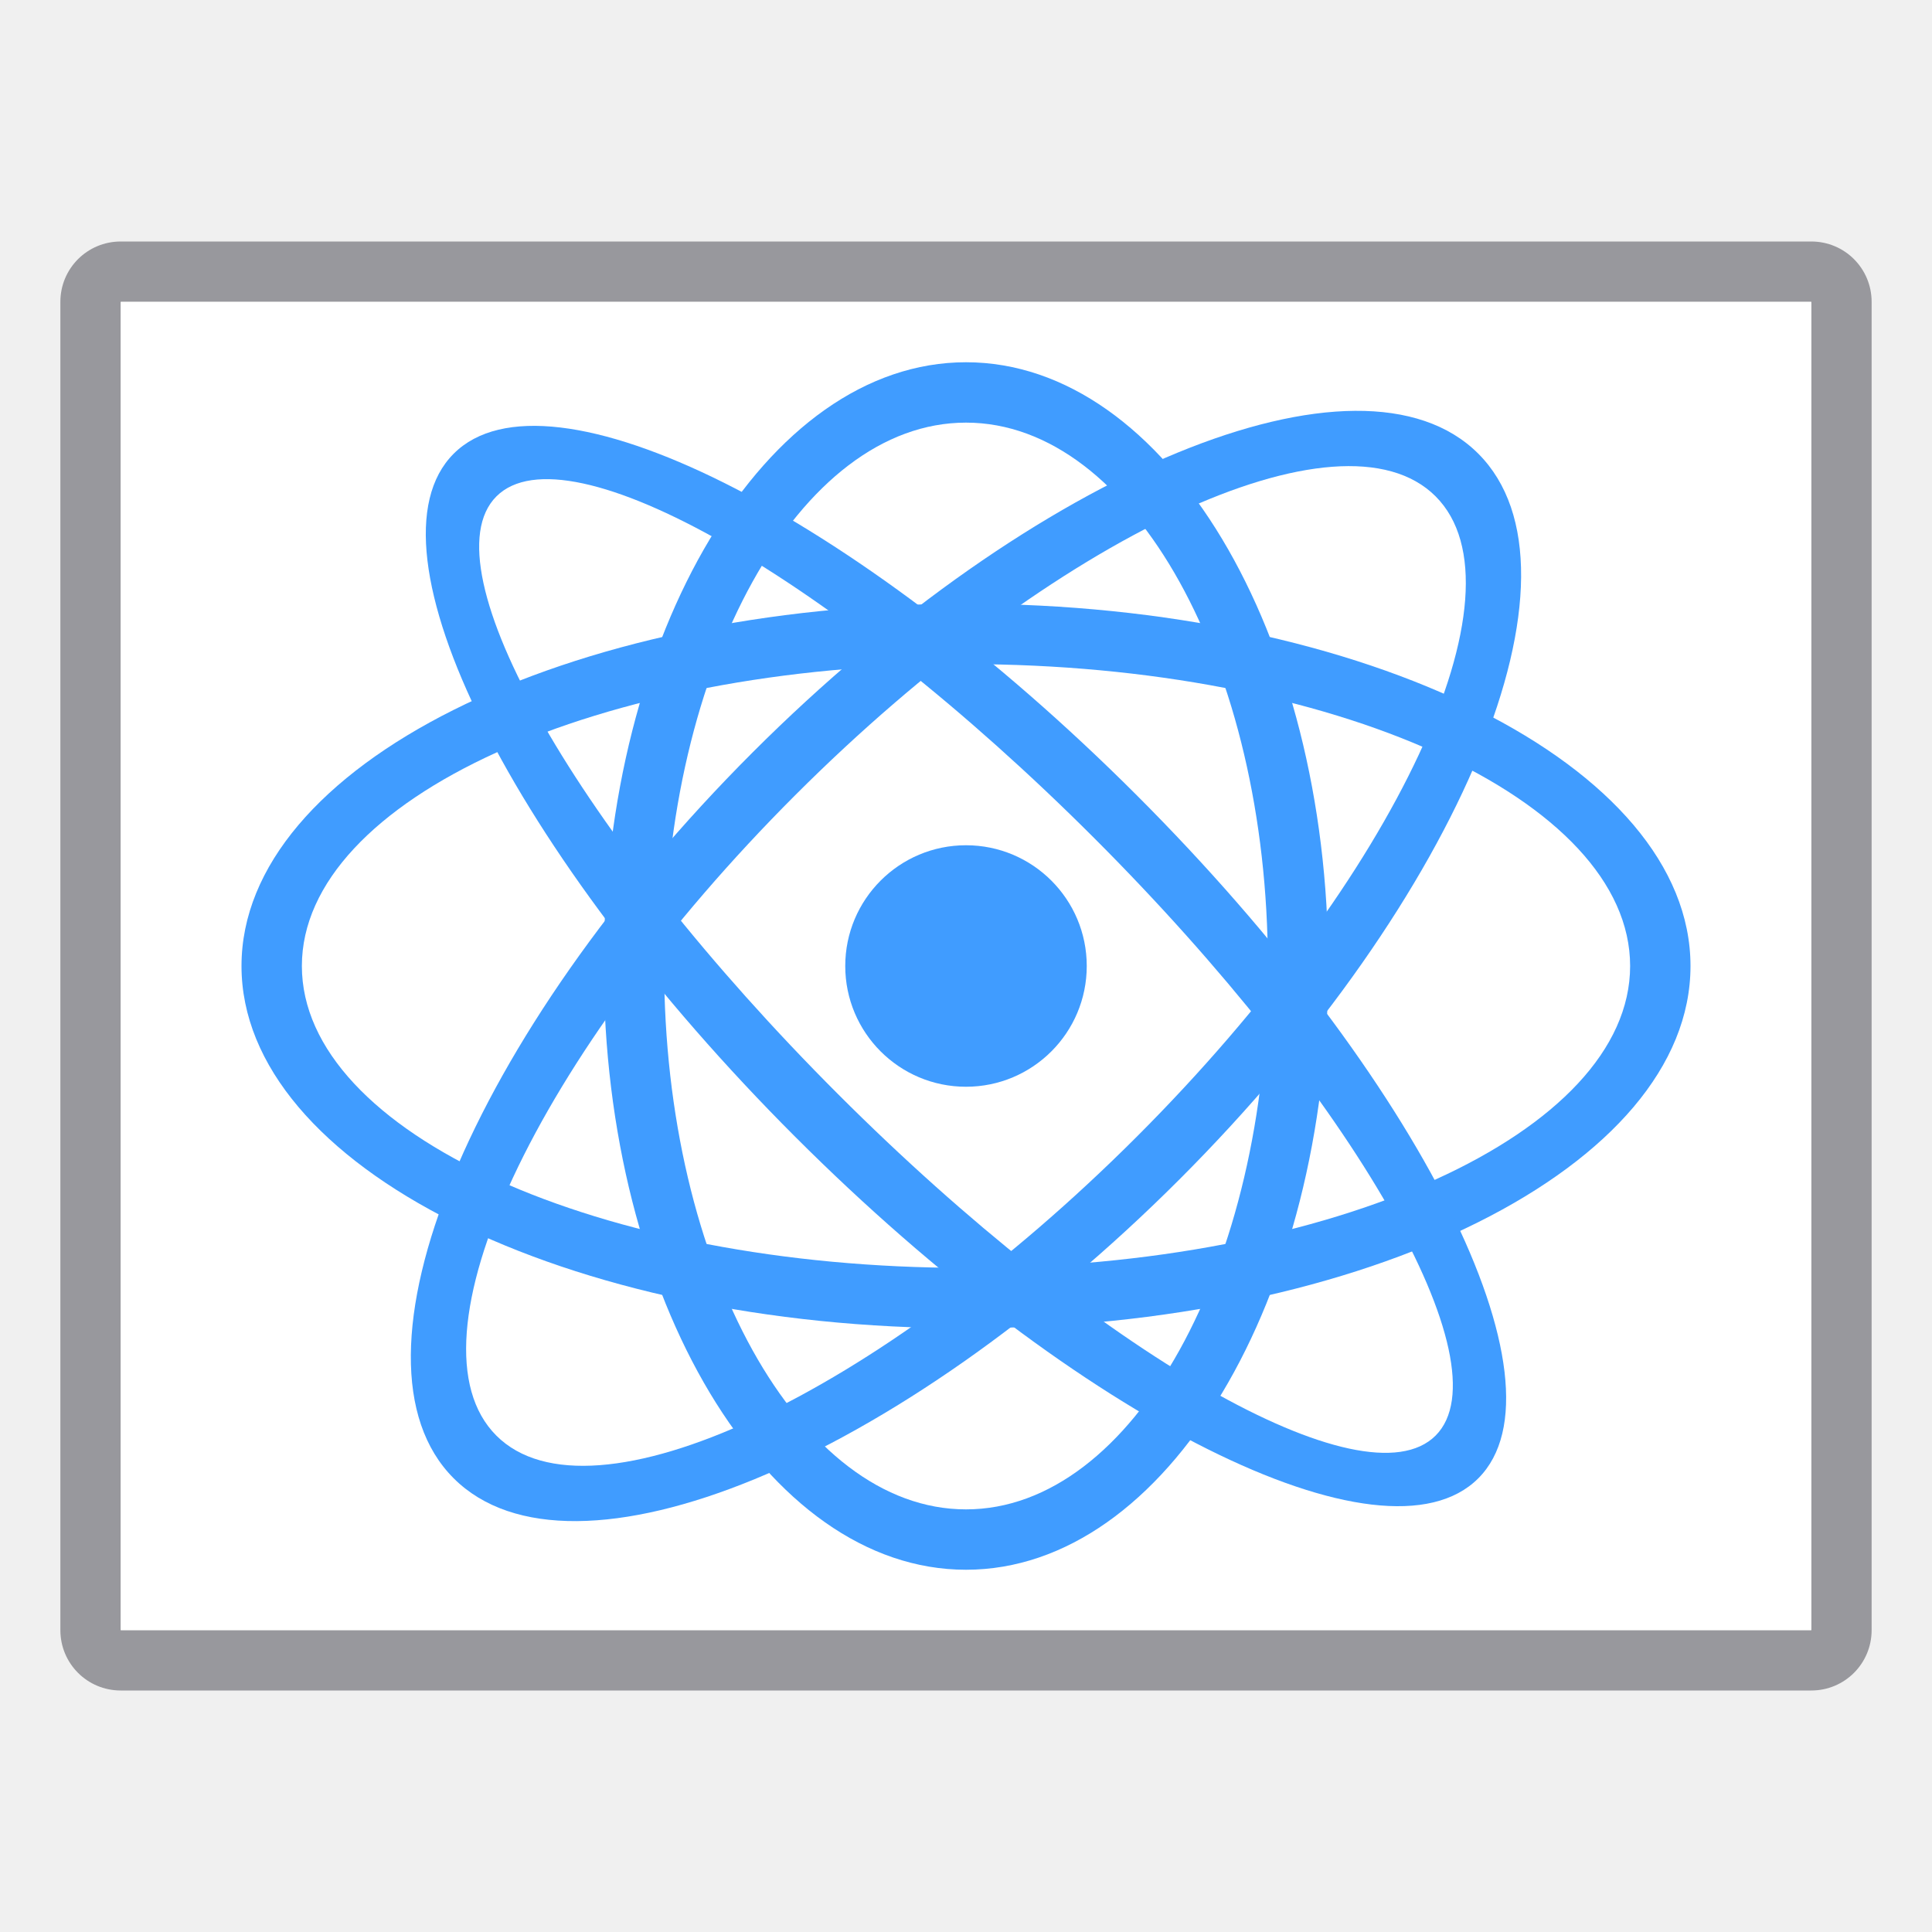
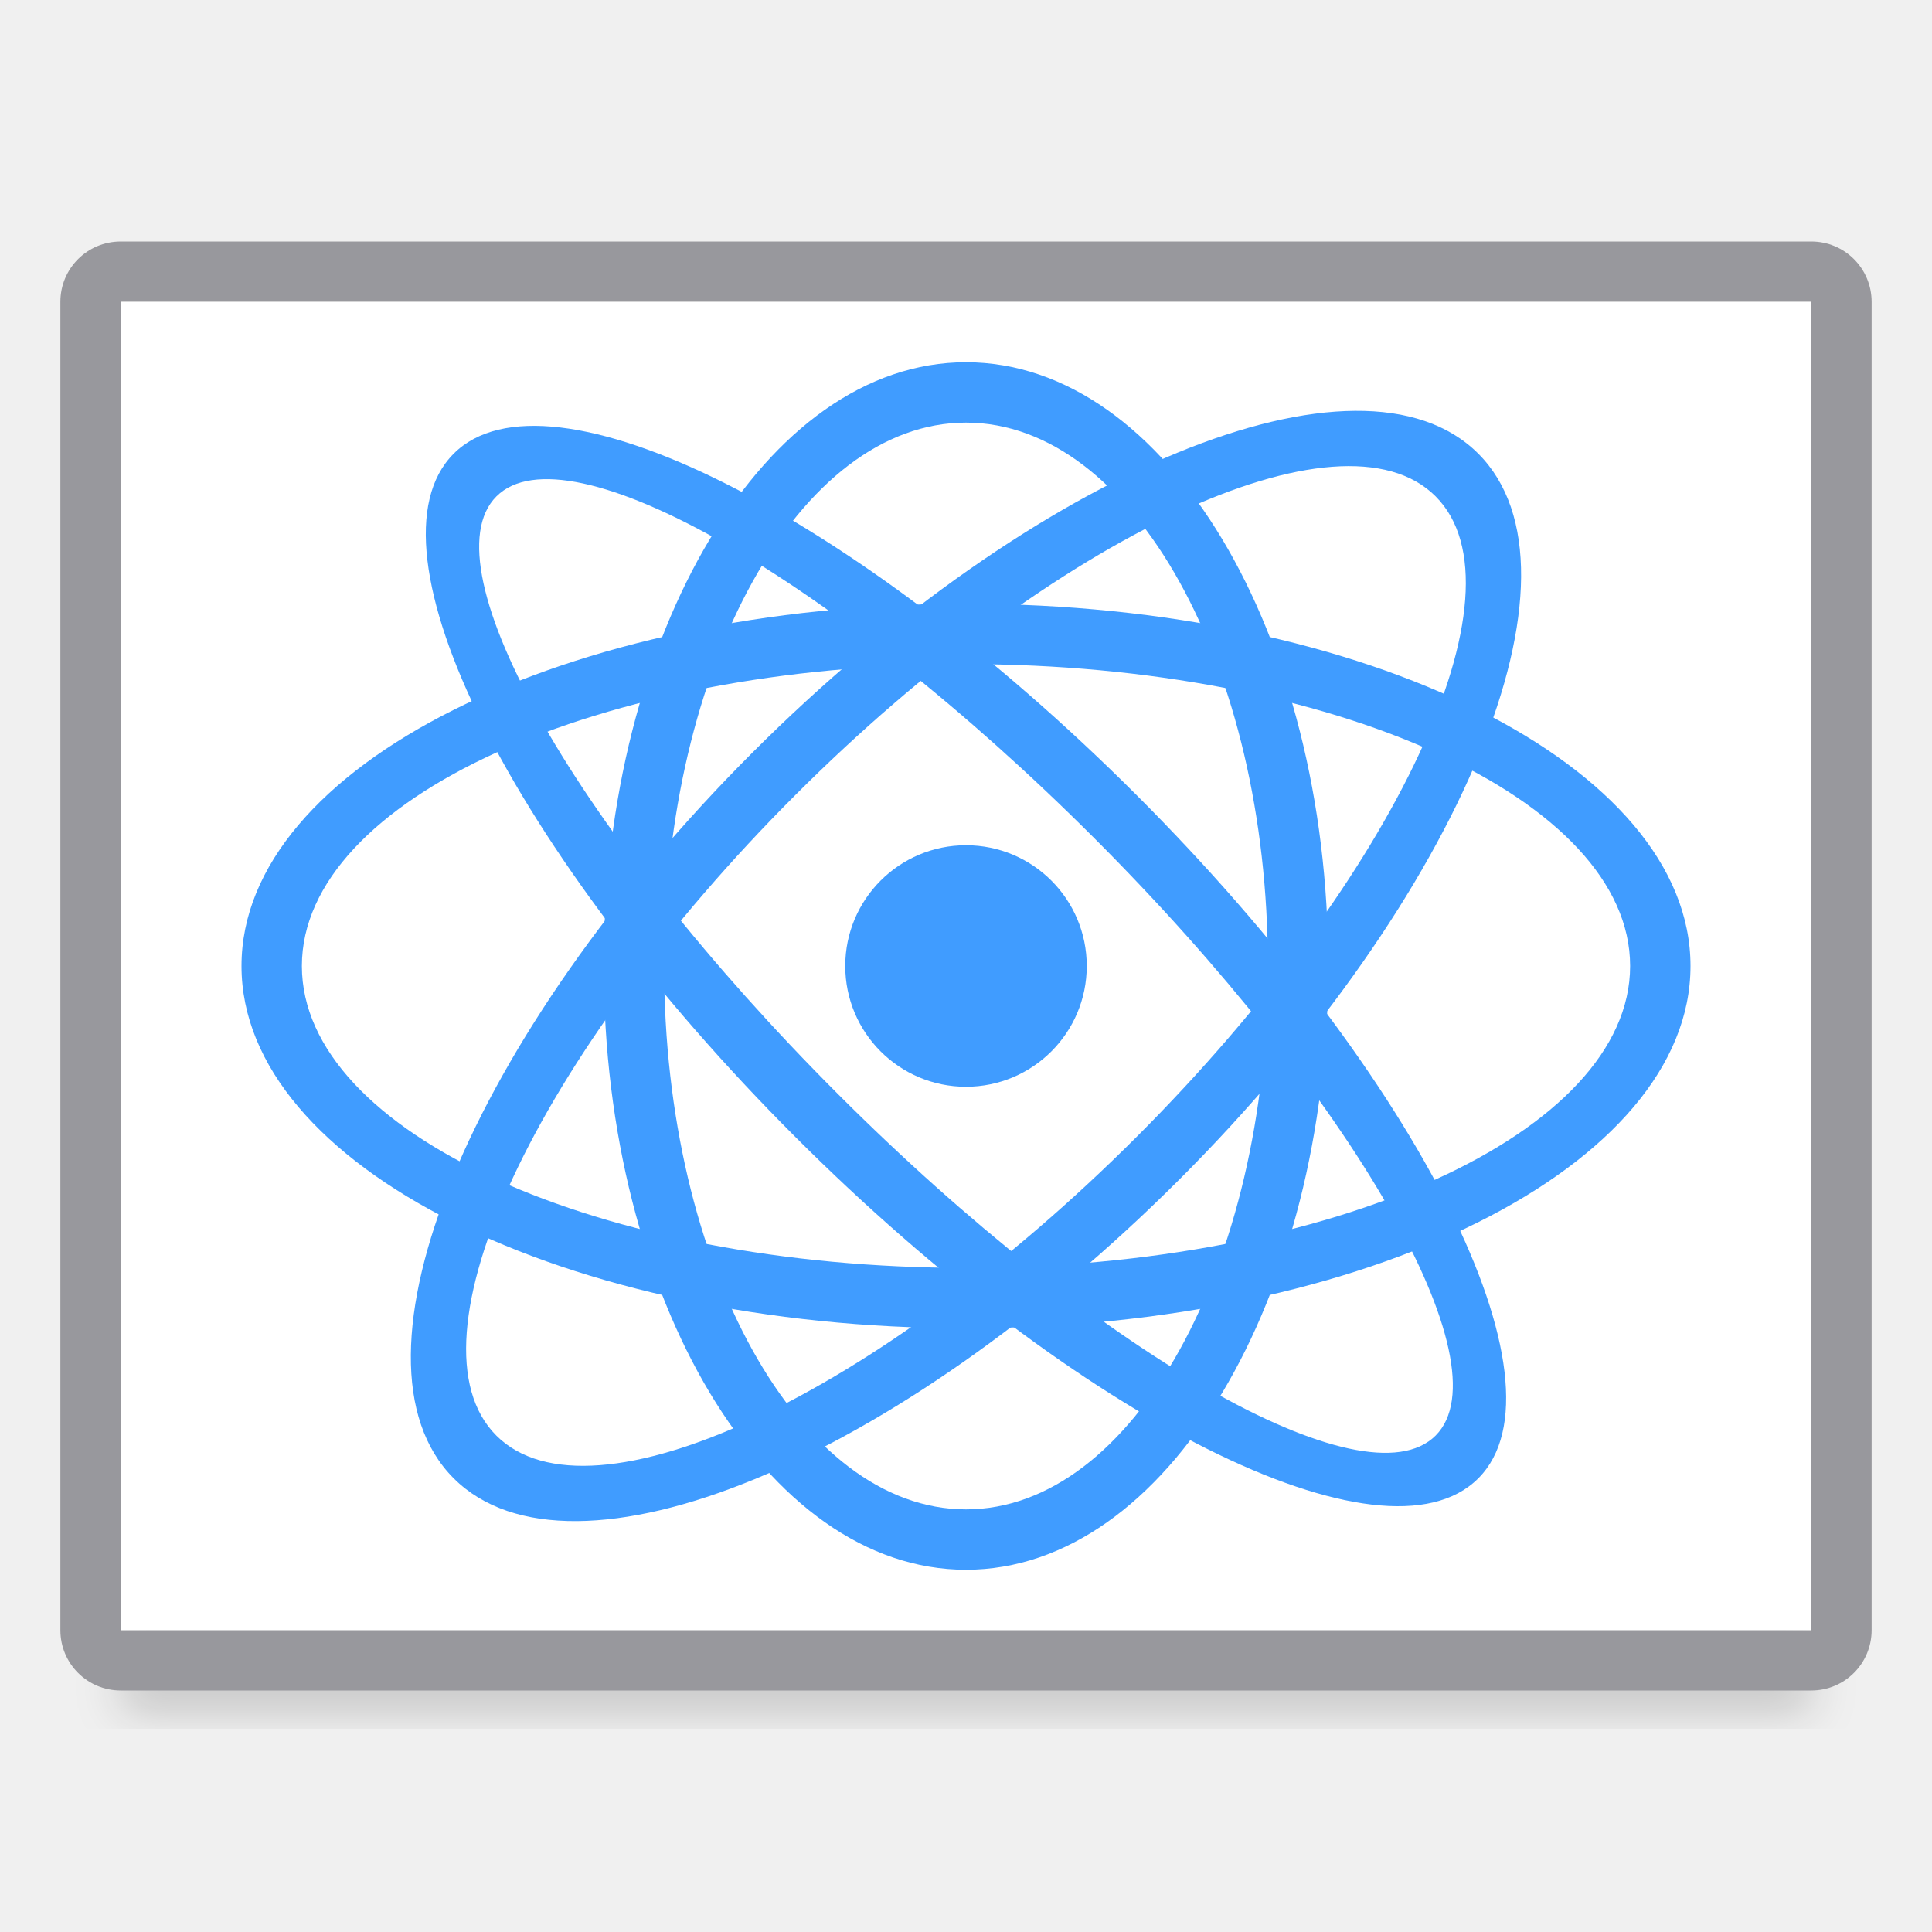
<svg xmlns="http://www.w3.org/2000/svg" height="32" viewBox="0 0 32 32" width="32">
+   <filter id="a" color-interpolation-filters="sRGB" height="1.095" width="1.097" x="-.049" y="-.047">
+     <feGaussianBlur stdDeviation=".366" />
+   </filter>
+   <path d="m2 25.941h28v2.559h-28z" filter="url(#a)" opacity=".15" stroke-width="1.015" />
  <path d="m2 4c-.554 0-1 .446-1 1v22c0 .554.446 1 1 1h28c.554 0 1-.446 1-1v-22c0-.554-.446-1-1-1zm0 1h28v22h-28z" fill="#98989d" />
  <path d="m2 5h28v22h-28z" fill="#fff" />
  <g fill="#409cff">
    <circle cx="16" cy="16" r="2" />
    <path d="m16 6a6 10 0 0 0 -6 10 6 10 0 0 0 6 10 6 10 0 0 0 6-10 6 10 0 0 0 -6-10zm0 1a5 9 0 0 1 5 9 5 9 0 0 1 -5 9 5 9 0 0 1 -5-9 5 9 0 0 1 5-9z" />
    <path d="m16 10a12 6 0 0 0 -12 6 12 6 0 0 0 12 6 12 6 0 0 0 12-6 12 6 0 0 0 -12-6zm0 1a11 5 0 0 1 11 5 11 5 0 0 1 -11 5 11 5 0 0 1 -11-5 11 5 0 0 1 11-5z" />
    <path d="m12.464 12.464a5 12 45 0 0 -4.95 12.021 5 12 45 0 0 12.021-4.95 5 12 45 0 0 4.95-12.021 5 12 45 0 0 -12.021 4.95zm.707.707a4 11 45 0 1 10.607-4.95 4 11 45 0 1 -4.95 10.607 4 11 45 0 1 -10.607 4.95 4 11 45 0 1 4.95-10.607z" />
    <path d="m18.828 13.172a12 4 45 0 0 -11.314-5.657 12 4 45 0 0 5.657 11.314 12 4 45 0 0 11.314 5.657 12 4 45 0 0 -5.657-11.314zm-.707.707a11 3 45 0 1 5.657 9.899 11 3 45 0 1 -9.899-5.657 11 3 45 0 1 -5.657-9.899 11 3 45 0 1 9.899 5.657z" />
  </g>
</svg>
